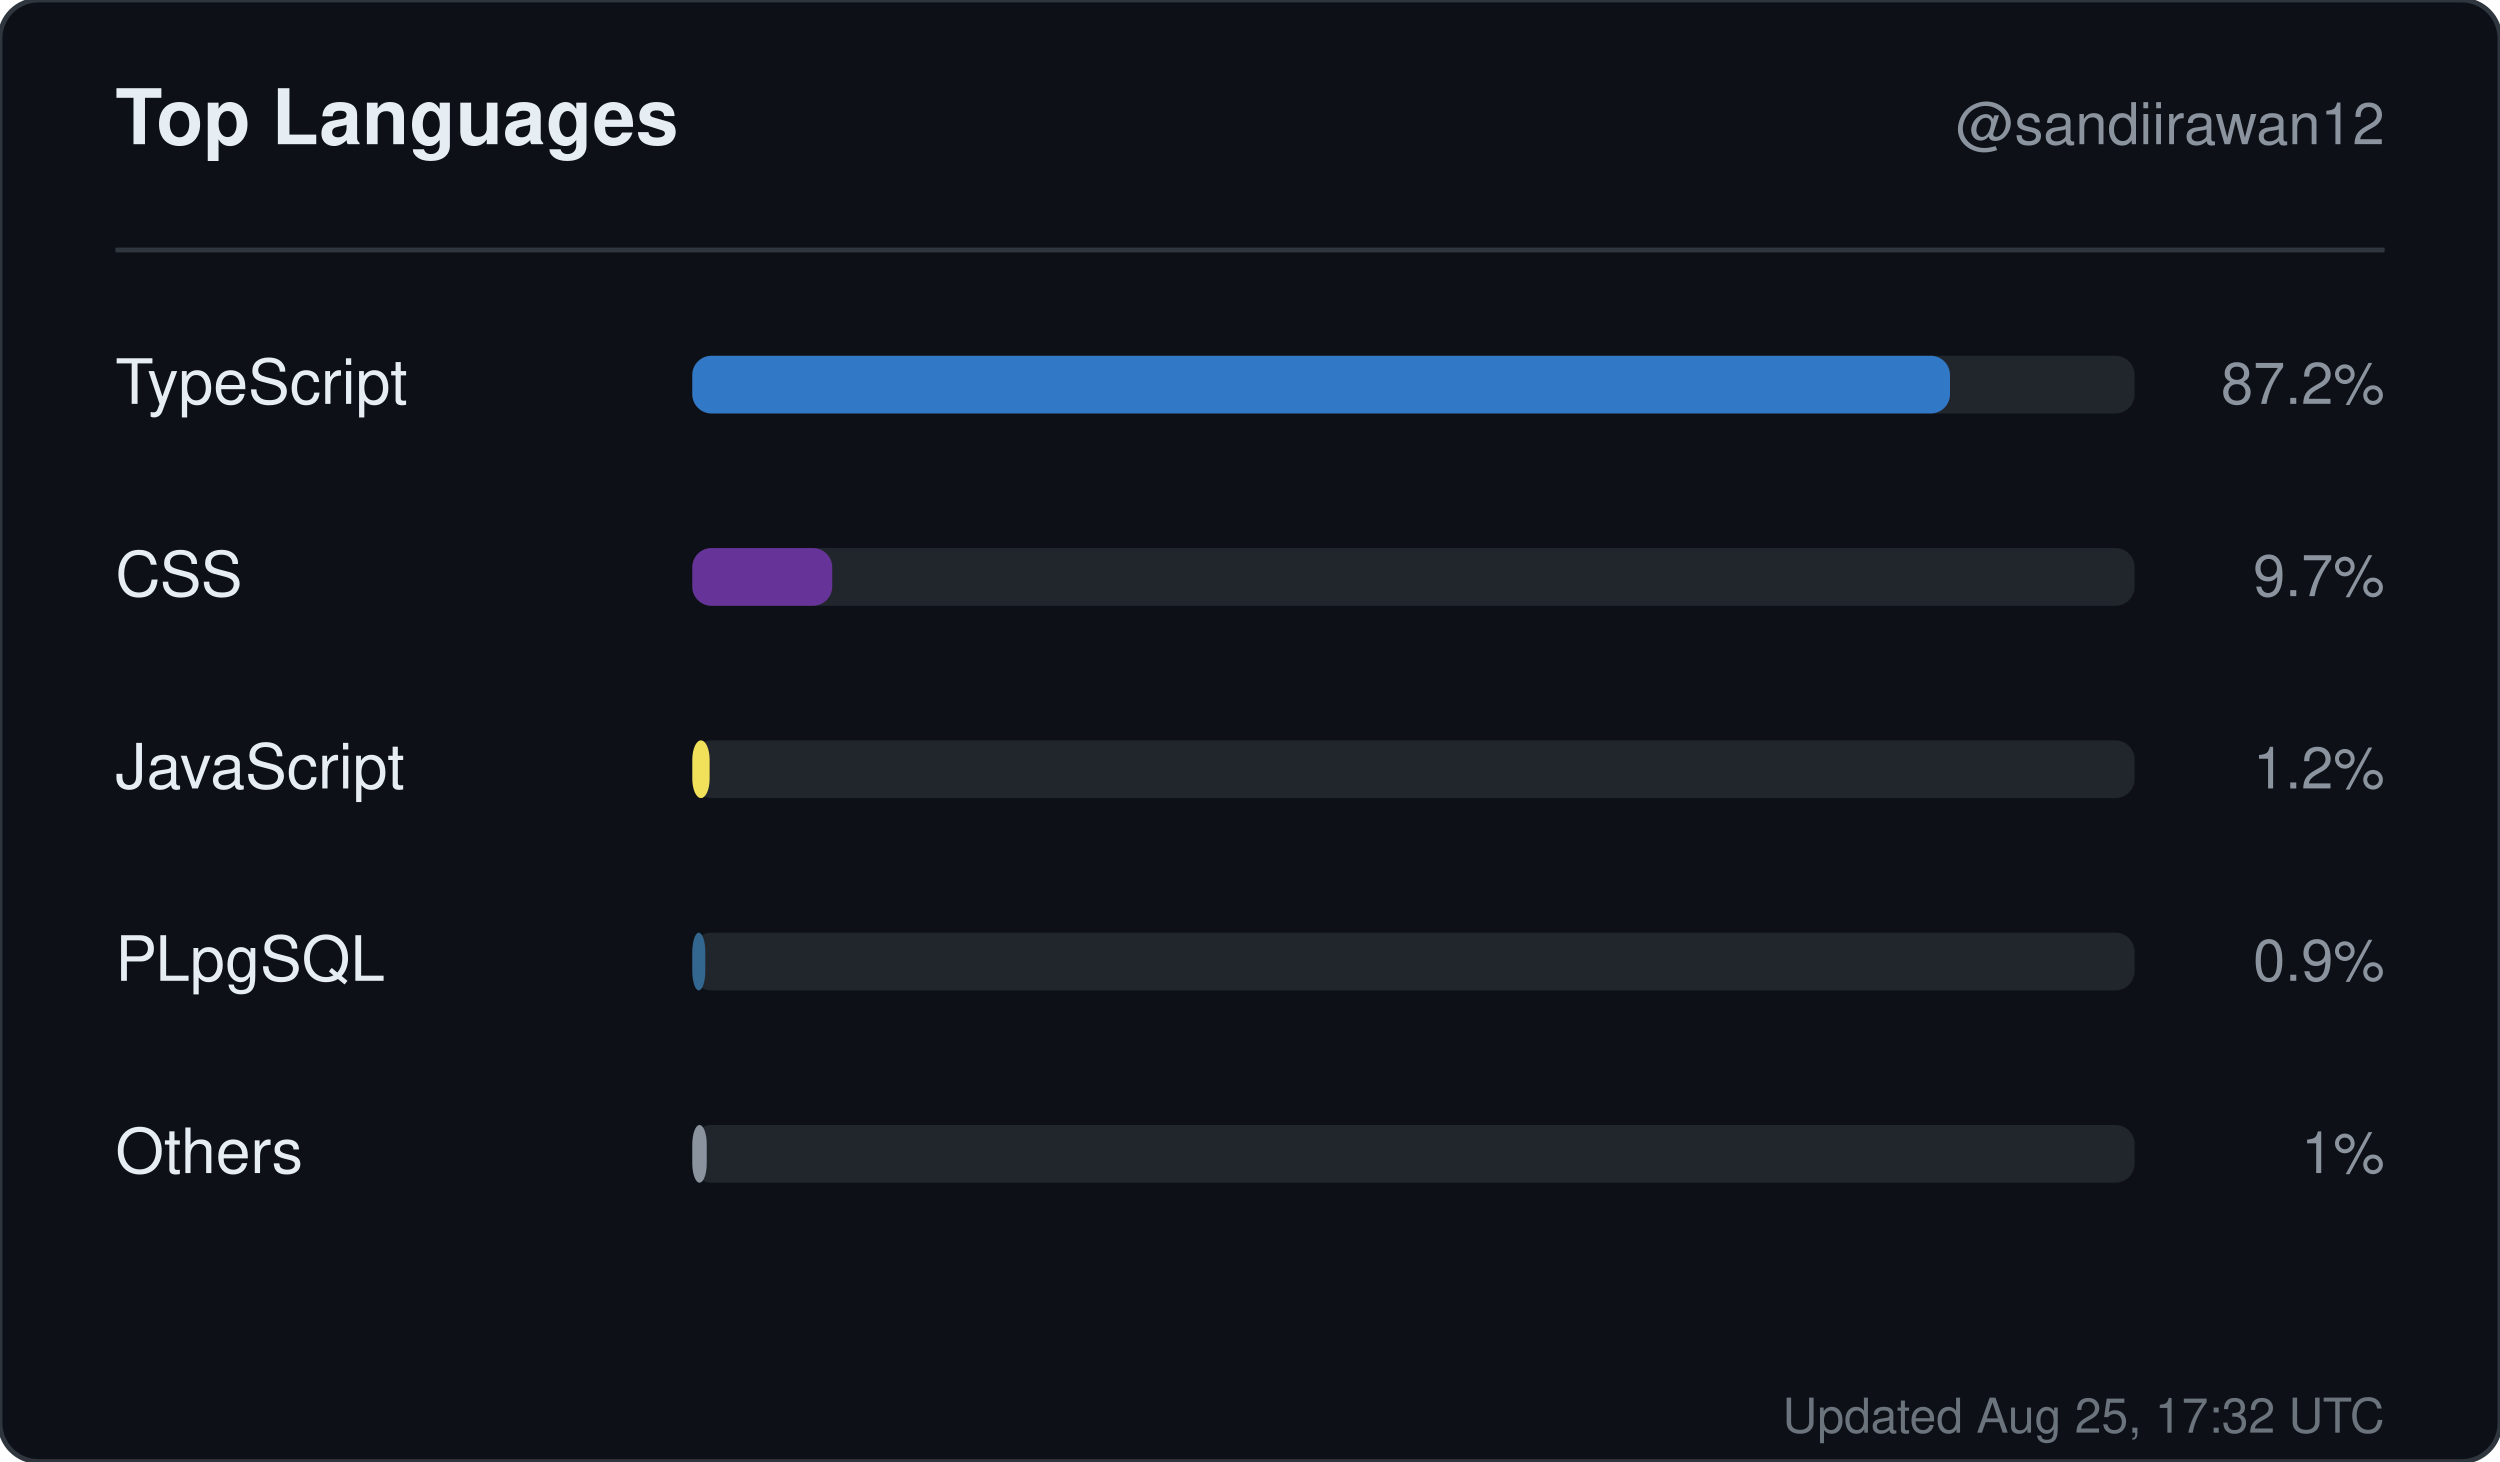
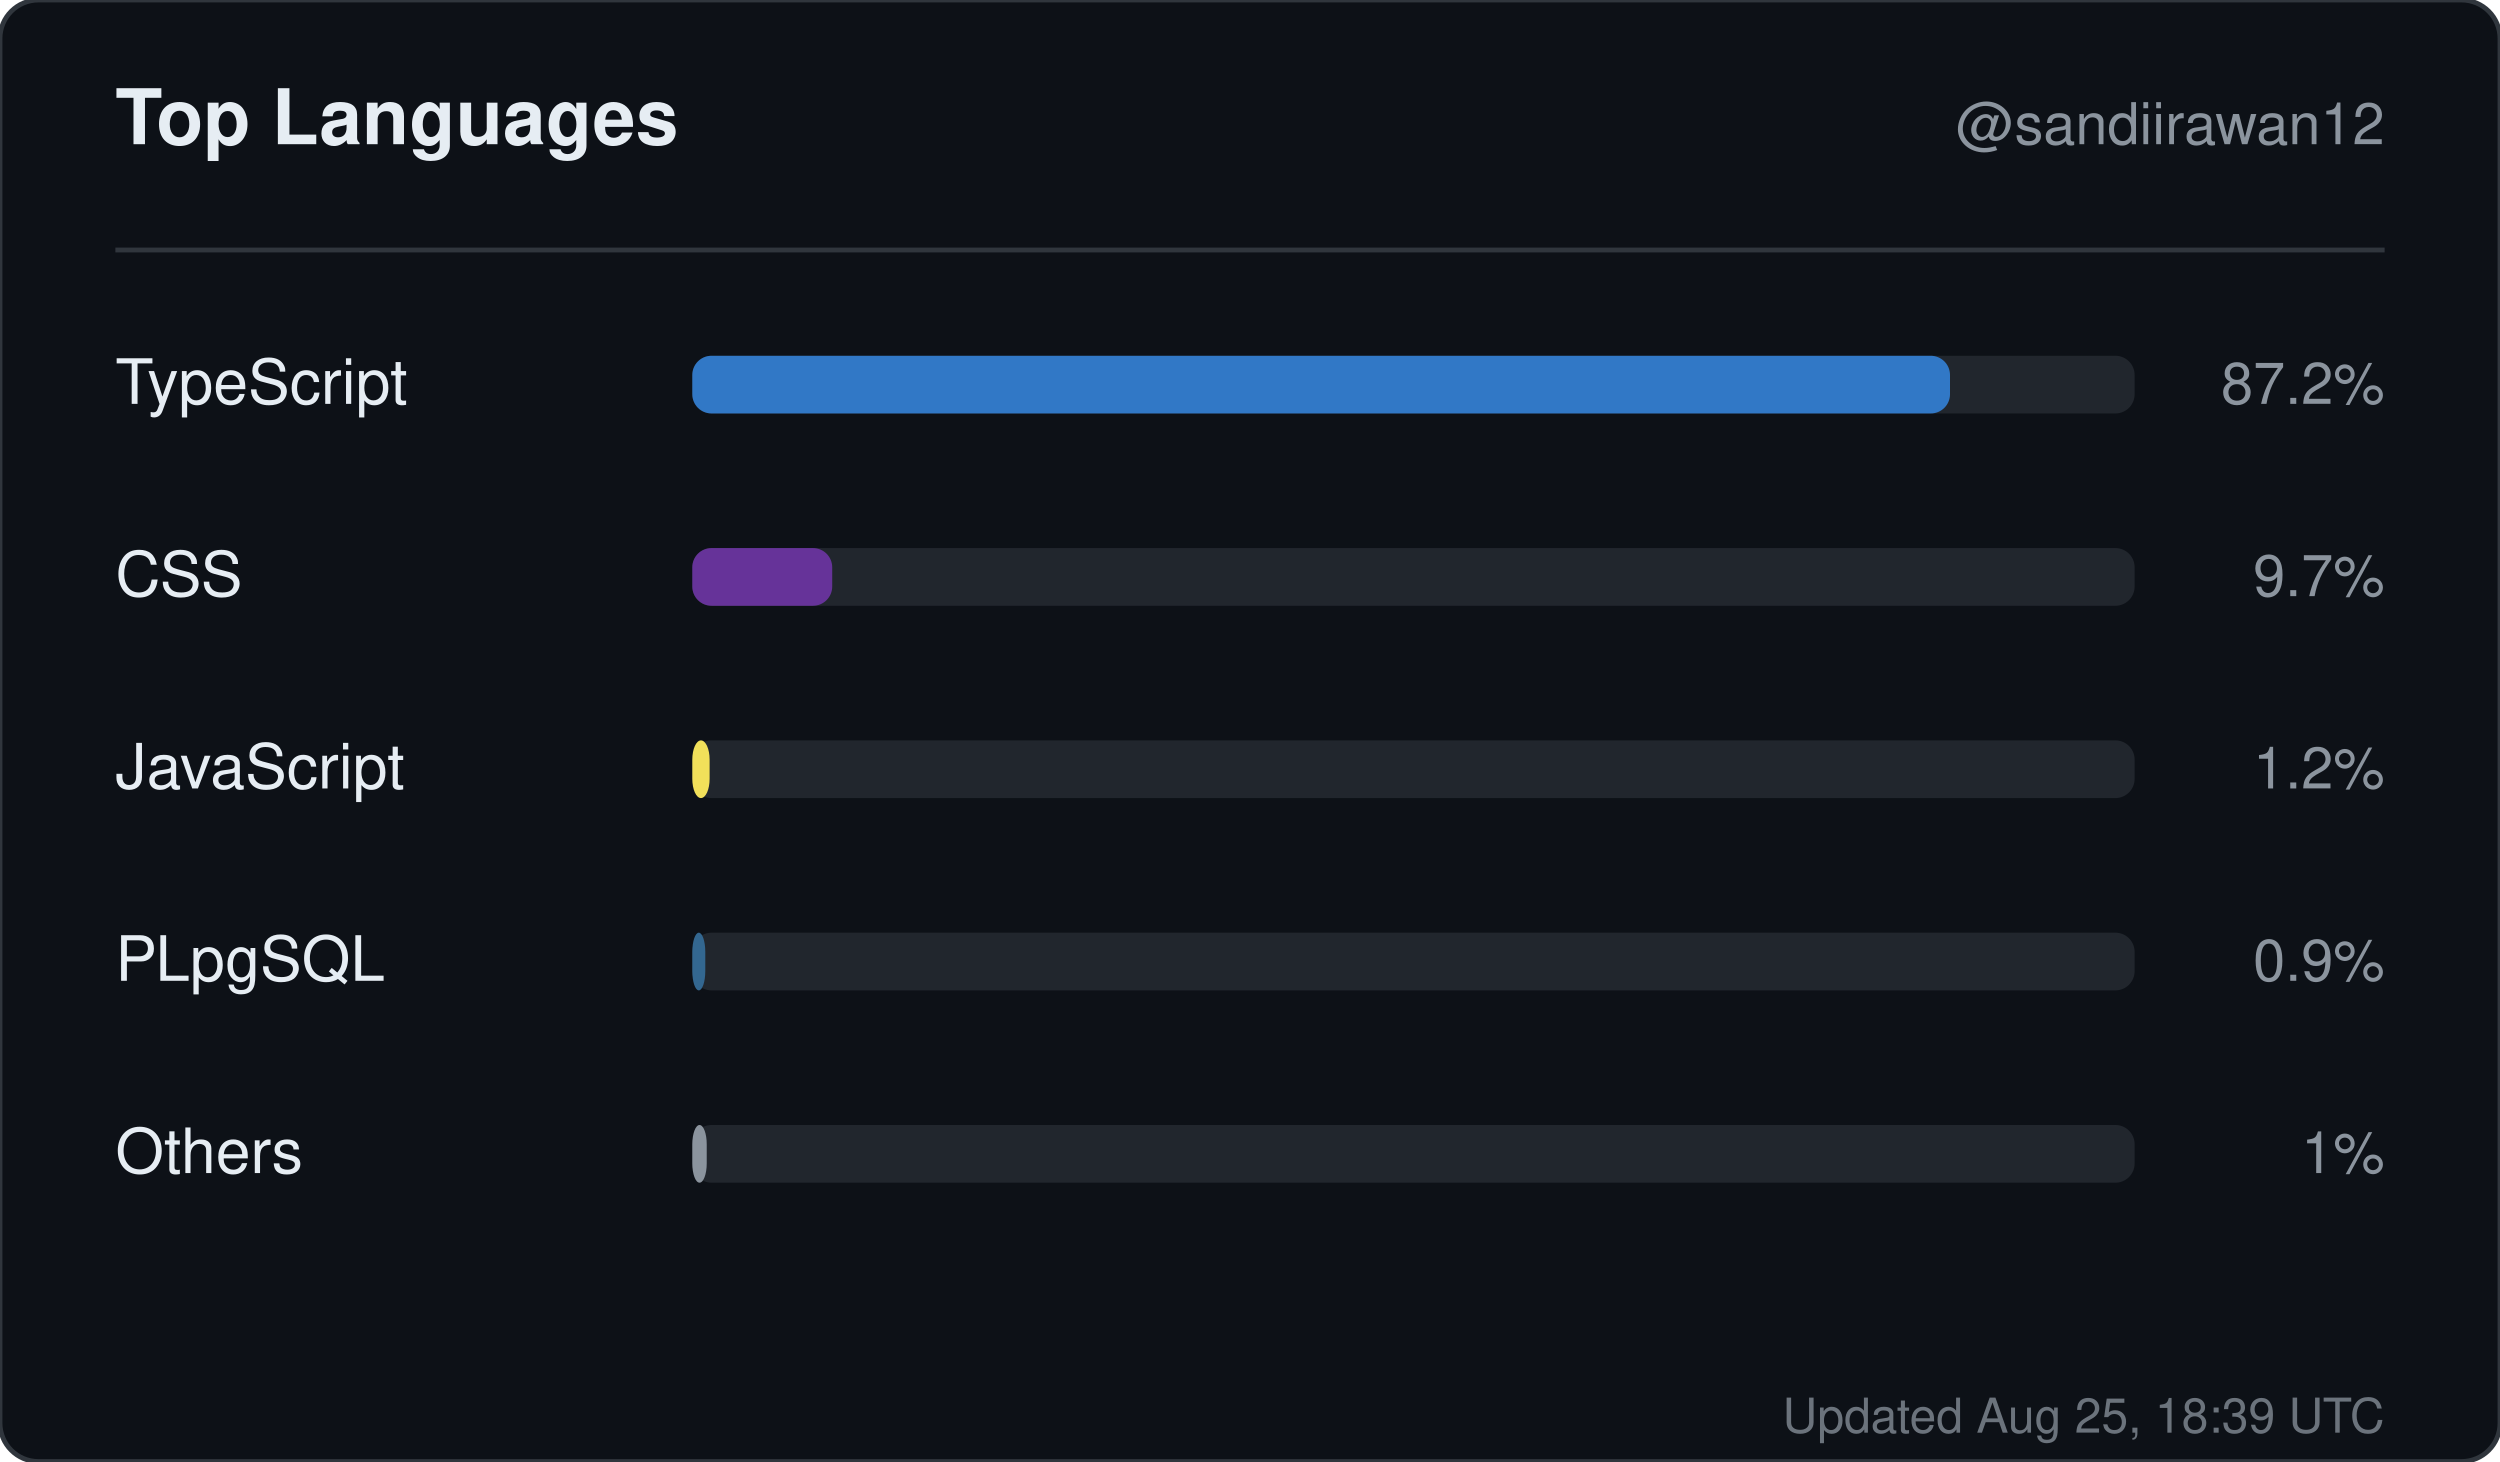
<svg xmlns="http://www.w3.org/2000/svg" width="520" height="304" viewBox="0 0 520 304" role="img" aria-label="Top languages for sandiirawan12">
  <rect width="520" height="304" rx="8" fill="#0d1117" stroke="#30363d" />
  <g font-family="-apple-system, BlinkMacSystemFont, Segoe UI, Helvetica, Arial, sans-serif">
    <text x="24" y="30" fill="#e6edf3" font-size="16" font-weight="700">Top Languages</text>
    <text x="496" y="30" fill="#8b949e" font-size="12" text-anchor="end">@sandiirawan12</text>
    <line x1="24" y1="52" x2="496" y2="52" stroke="#30363d" />
    <text x="24" y="84" fill="#e6edf3" font-size="13">TypeScript</text>
    <rect x="144" y="74" width="300" height="12" rx="4" fill="#21262d" />
    <rect x="144" y="74" width="261.6" height="12" rx="4" fill="#3178c6" />
    <text x="496" y="84" fill="#8b949e" font-size="12" text-anchor="end">87.2%</text>
    <text x="24" y="124" fill="#e6edf3" font-size="13">CSS</text>
    <rect x="144" y="114" width="300" height="12" rx="4" fill="#21262d" />
    <rect x="144" y="114" width="29.1" height="12" rx="4" fill="#663399" />
    <text x="496" y="124" fill="#8b949e" font-size="12" text-anchor="end">9.7%</text>
    <text x="24" y="164" fill="#e6edf3" font-size="13">JavaScript</text>
    <rect x="144" y="154" width="300" height="12" rx="4" fill="#21262d" />
    <rect x="144" y="154" width="3.6" height="12" rx="4" fill="#f1e05a" />
    <text x="496" y="164" fill="#8b949e" font-size="12" text-anchor="end">1.2%</text>
    <text x="24" y="204" fill="#e6edf3" font-size="13">PLpgSQL</text>
    <rect x="144" y="194" width="300" height="12" rx="4" fill="#21262d" />
    <rect x="144" y="194" width="2.7" height="12" rx="4" fill="#336790" />
    <text x="496" y="204" fill="#8b949e" font-size="12" text-anchor="end">0.9%</text>
    <text x="24" y="244" fill="#e6edf3" font-size="13">Others</text>
    <rect x="144" y="234" width="300" height="12" rx="4" fill="#21262d" />
    <rect x="144" y="234" width="3" height="12" rx="4" fill="#8b949e" />
    <text x="496" y="244" fill="#8b949e" font-size="12" text-anchor="end">1%</text>
-     <text x="496" y="298" fill="#8b949e" font-size="10" text-anchor="end" opacity="0.75">Updated Aug 25, 17:32 UTC</text>
+     <text x="496" y="298" fill="#8b949e" font-size="10" text-anchor="end" opacity="0.75">Updated Aug 25, 18:39 UTC</text>
  </g>
</svg>
